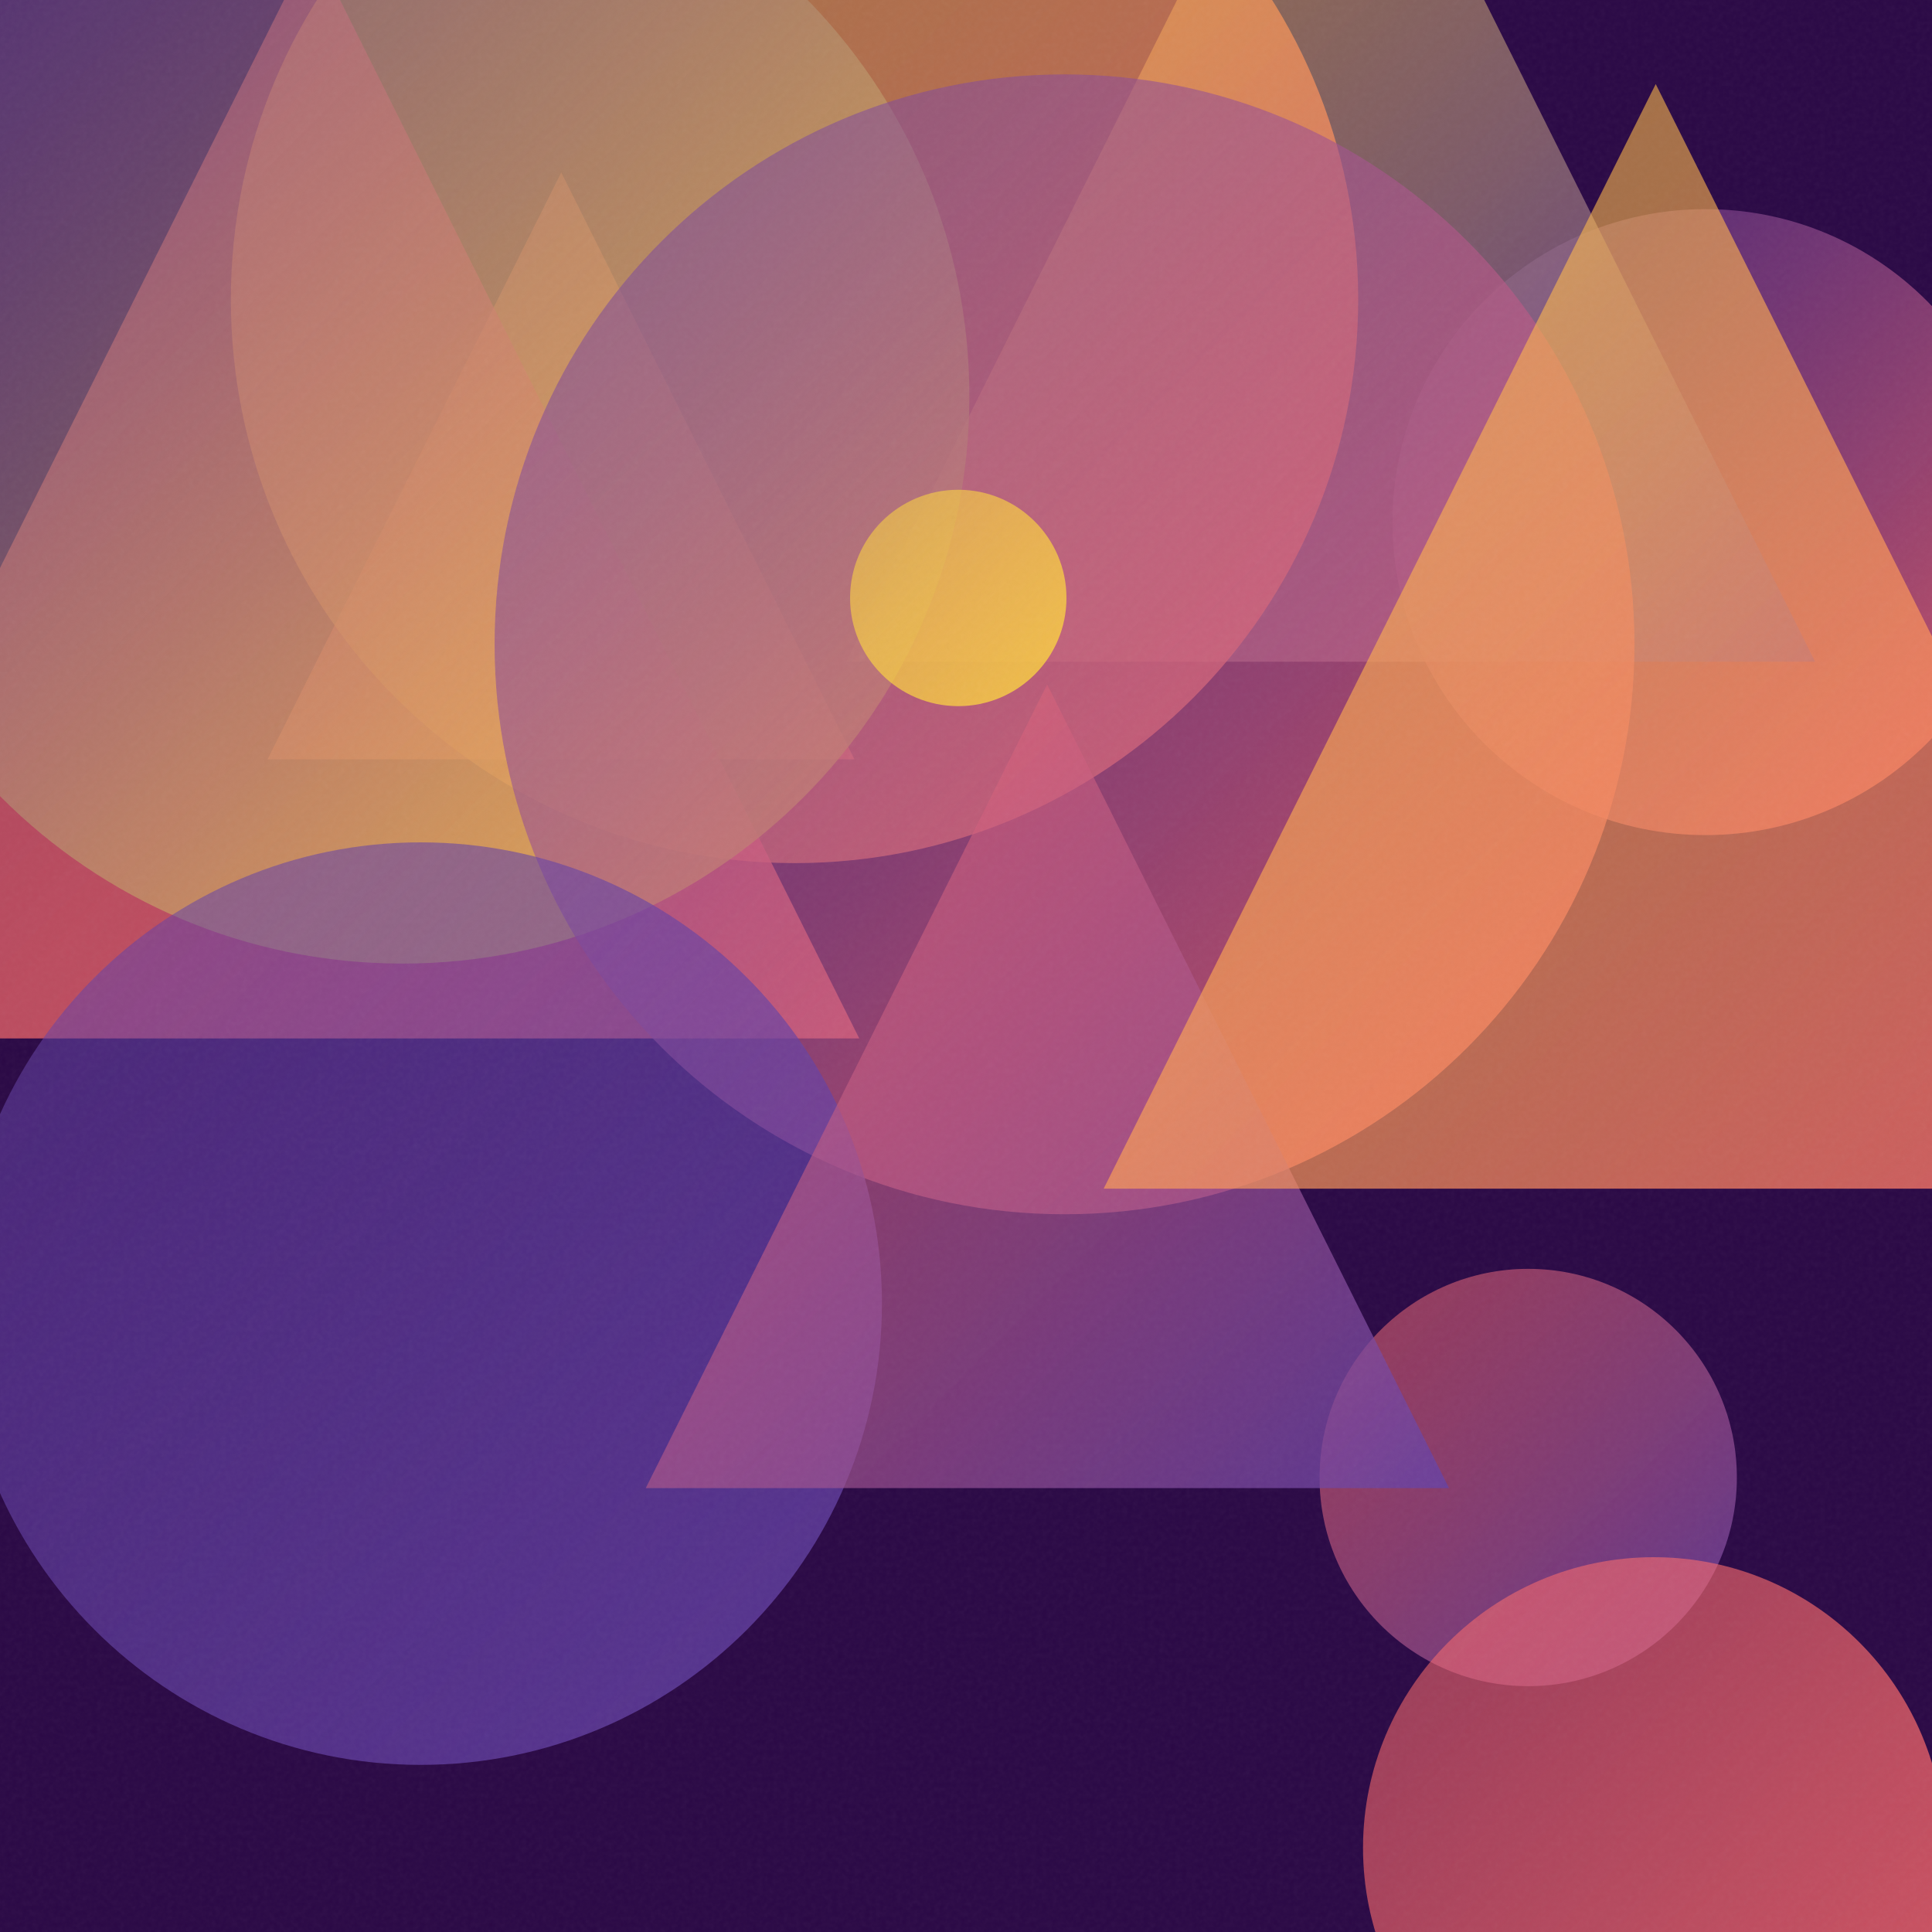
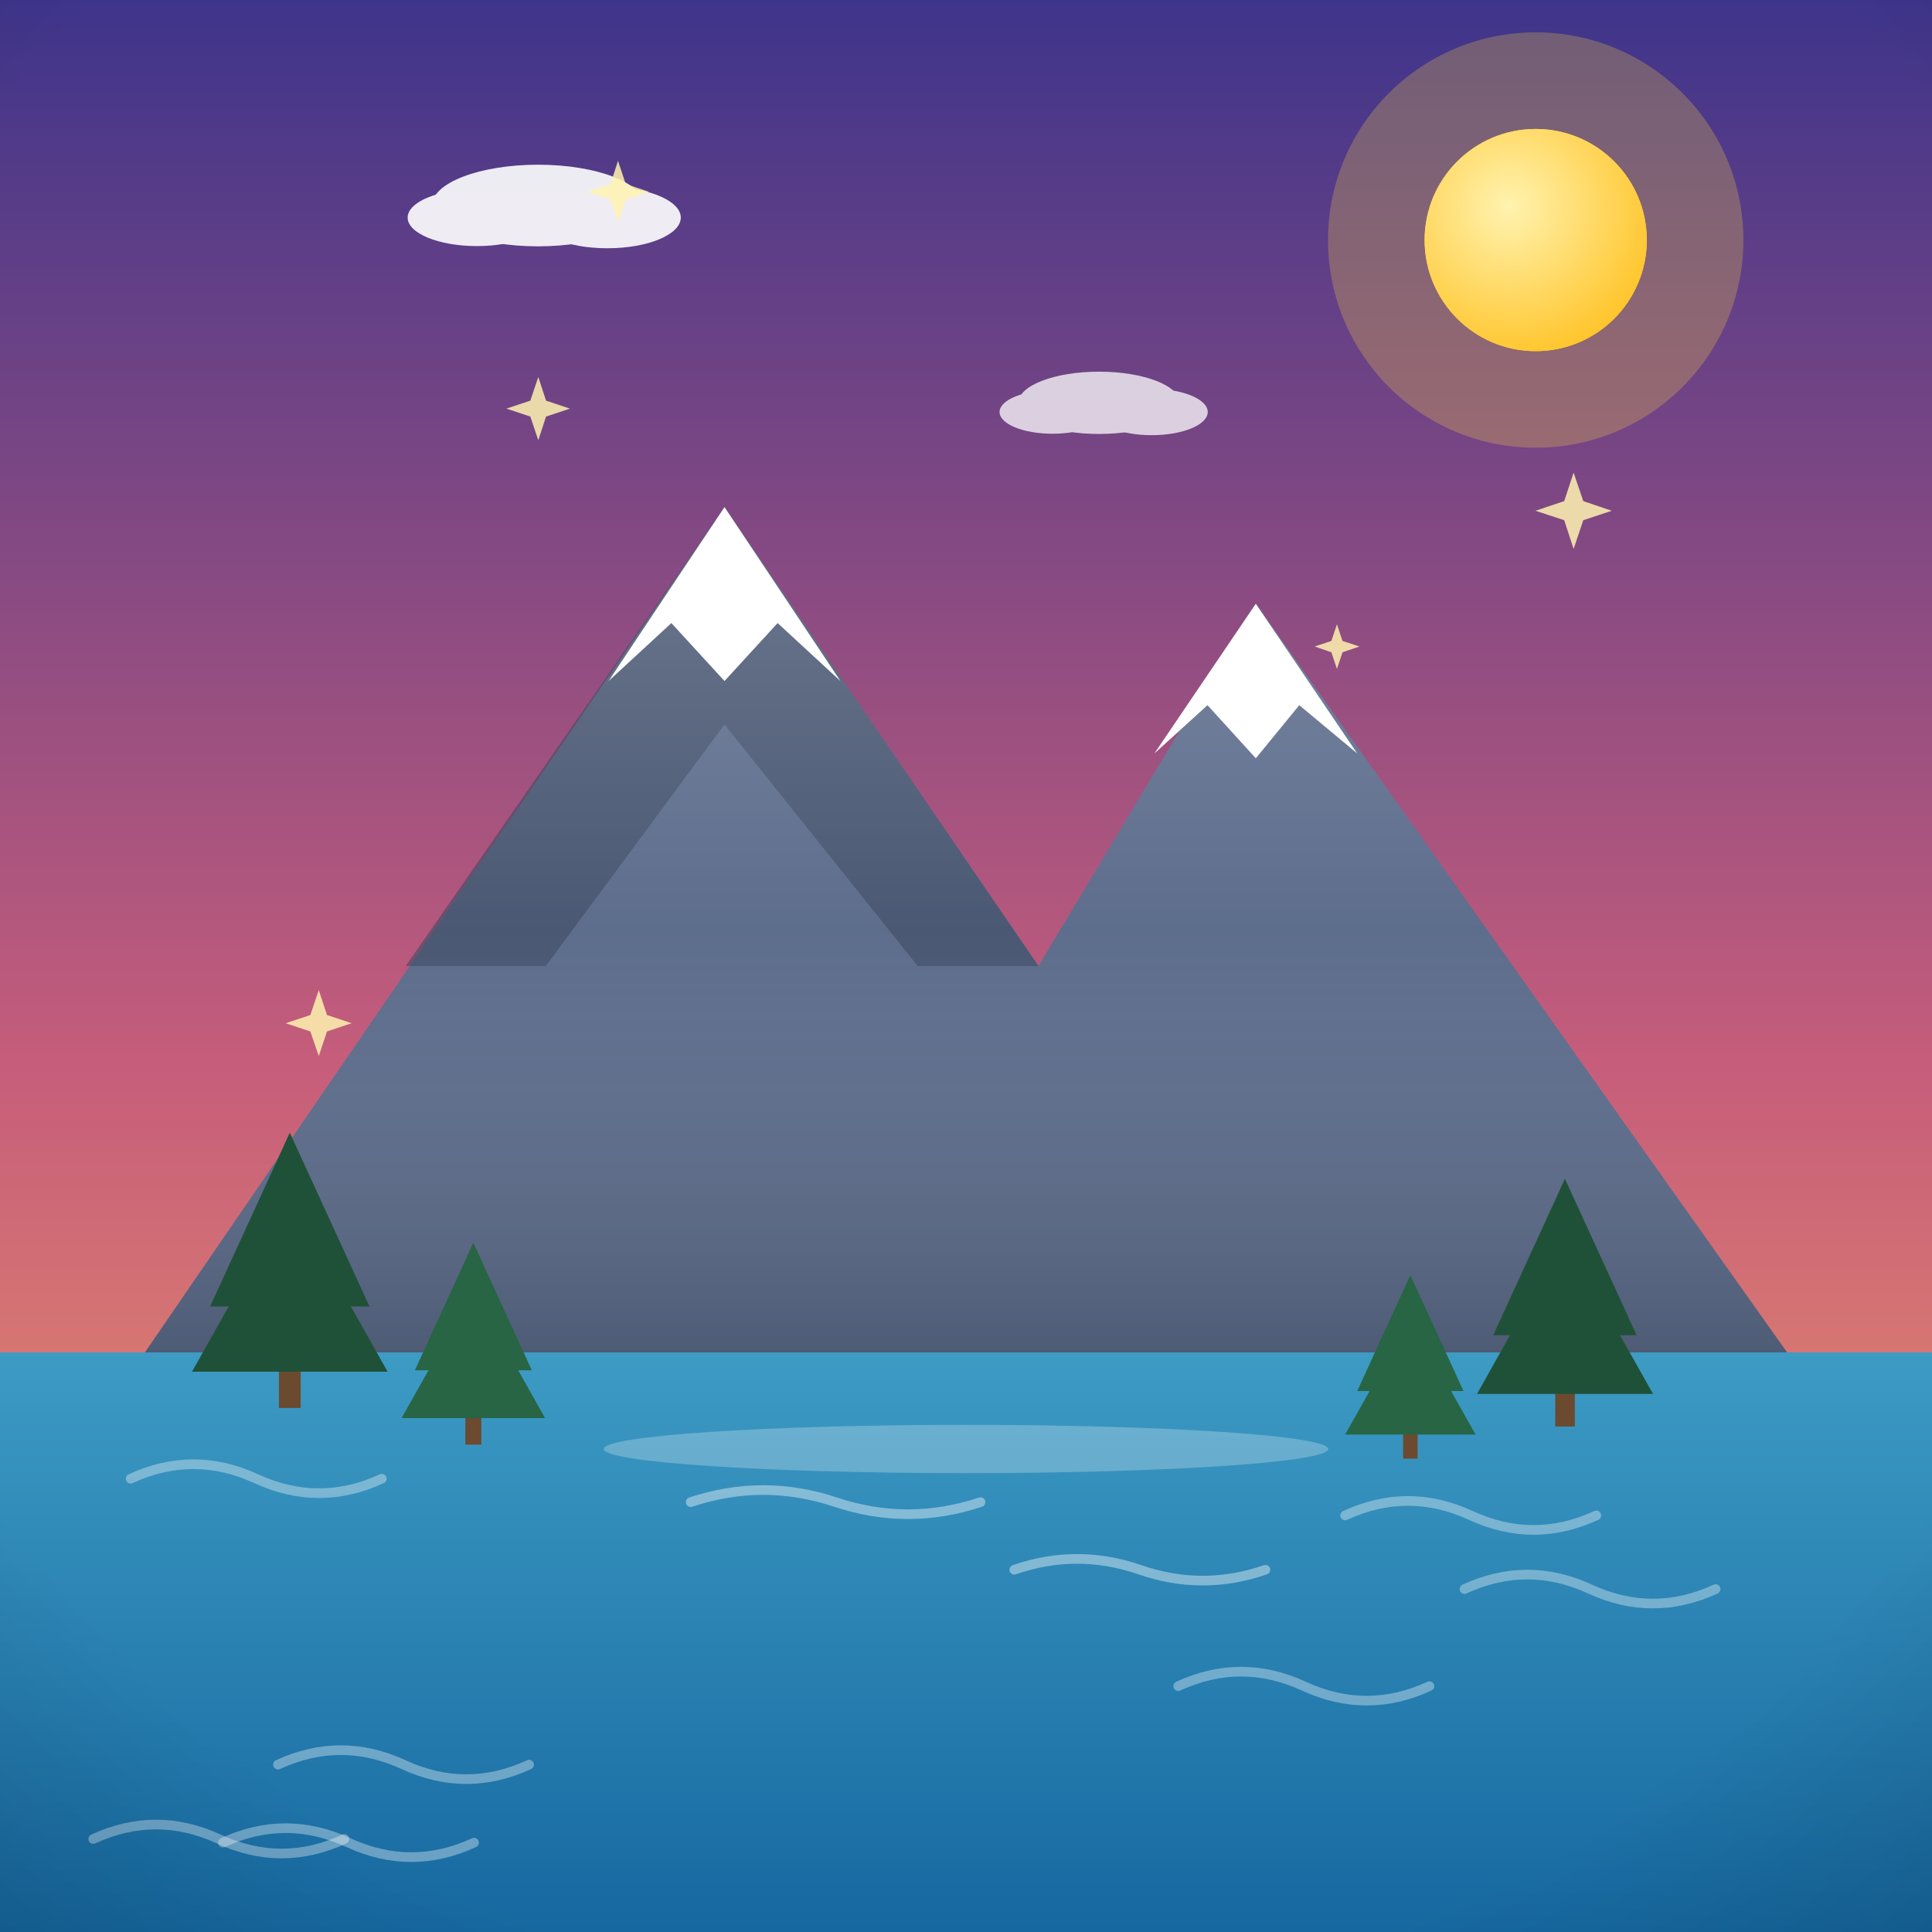
- <svg xmlns="http://www.w3.org/2000/svg" viewBox="0 0 400 400">
+ <svg xmlns="http://www.w3.org/2000/svg" viewBox="0 0 800 800">
  <defs>
-     <linearGradient id="g0" x1="288.4" y1="43.4" x2="417.9" y2="172.9" gradientUnits="userSpaceOnUse">
-       <stop offset="0" stop-color="#6441A5" stop-opacity="0.5" />
-       <stop offset="1" stop-color="#FF6B6B" stop-opacity="0.8" />
+     <linearGradient id="sky" x1="0" y1="0" x2="0" y2="1">
+       <stop offset="0" stop-color="#3d348b" />
+       <stop offset="0.55" stop-color="#c65d7b" />
+       <stop offset="1" stop-color="#f6a860" />
    </linearGradient>
-     <linearGradient id="g1" x1="55.4" y1="35.7" x2="176.9" y2="157.2" gradientUnits="userSpaceOnUse">
-       <stop offset="0" stop-color="#FF6B6B" stop-opacity="0.5" />
-       <stop offset="1" stop-color="#FF6B6B" stop-opacity="0.8" />
+     <radialGradient id="sunG" cx="0.38" cy="0.35" r="0.9">
+       <stop offset="0" stop-color="#fff3b0" />
+       <stop offset="1" stop-color="#ffb703" />
+     </radialGradient>
+     <linearGradient id="ground" x1="0" y1="0" x2="0" y2="1">
+       <stop offset="0" stop-color="#69b06f" />
+       <stop offset="1" stop-color="#3c7a44" />
    </linearGradient>
-     <linearGradient id="g2" x1="175.2" y1="-63.6" x2="375.8" y2="137.0" gradientUnits="userSpaceOnUse">
-       <stop offset="0" stop-color="#FFD93D" stop-opacity="0.5" />
-       <stop offset="1" stop-color="#6441A5" stop-opacity="0.8" />
+     <linearGradient id="sea" x1="0" y1="0" x2="0" y2="1">
+       <stop offset="0" stop-color="#3d9bc4" />
+       <stop offset="1" stop-color="#1668a0" />
    </linearGradient>
-     <linearGradient id="g3" x1="47.8" y1="-54.6" x2="281.1" y2="178.7" gradientUnits="userSpaceOnUse">
-       <stop offset="0" stop-color="#FFD93D" stop-opacity="0.5" />
-       <stop offset="1" stop-color="#FF6B6B" stop-opacity="0.8" />
+     <linearGradient id="shade" x1="0" y1="0" x2="0" y2="1">
+       <stop offset="0" stop-color="#ffffff" stop-opacity="0.20" />
+       <stop offset="0.5" stop-color="#ffffff" stop-opacity="0" />
+       <stop offset="1" stop-color="#000000" stop-opacity="0.16" />
    </linearGradient>
-     <linearGradient id="g4" x1="273.1" y1="262.7" x2="359.6" y2="349.2" gradientUnits="userSpaceOnUse">
-       <stop offset="0" stop-color="#FF6B6B" stop-opacity="0.5" />
-       <stop offset="1" stop-color="#6441A5" stop-opacity="0.8" />
-     </linearGradient>
-     <linearGradient id="g5" x1="-48.7" y1="-11.6" x2="177.9" y2="215.0" gradientUnits="userSpaceOnUse">
-       <stop offset="0" stop-color="#FF6B6B" stop-opacity="0.5" />
-       <stop offset="1" stop-color="#FF6B6B" stop-opacity="0.8" />
-     </linearGradient>
-     <linearGradient id="g6" x1="282.2" y1="322.4" x2="402.7" y2="442.9" gradientUnits="userSpaceOnUse">
-       <stop offset="0" stop-color="#FF6B6B" stop-opacity="0.5" />
-       <stop offset="1" stop-color="#FF6B6B" stop-opacity="0.8" />
-     </linearGradient>
-     <linearGradient id="g7" x1="-34.1" y1="-35.3" x2="200.6" y2="199.5" gradientUnits="userSpaceOnUse">
-       <stop offset="0" stop-color="#6441A5" stop-opacity="0.5" />
-       <stop offset="1" stop-color="#FFD93D" stop-opacity="0.8" />
-     </linearGradient>
-     <linearGradient id="g8" x1="102.4" y1="15.4" x2="338.4" y2="251.4" gradientUnits="userSpaceOnUse">
-       <stop offset="0" stop-color="#6441A5" stop-opacity="0.5" />
-       <stop offset="1" stop-color="#FF6B6B" stop-opacity="0.8" />
-     </linearGradient>
-     <linearGradient id="g9" x1="-8.4" y1="174.4" x2="182.6" y2="365.4" gradientUnits="userSpaceOnUse">
-       <stop offset="0" stop-color="#6441A5" stop-opacity="0.5" />
-       <stop offset="1" stop-color="#6441A5" stop-opacity="0.8" />
-     </linearGradient>
-     <linearGradient id="g10" x1="133.7" y1="141.7" x2="300.0" y2="308.1" gradientUnits="userSpaceOnUse">
-       <stop offset="0" stop-color="#FF6B6B" stop-opacity="0.5" />
-       <stop offset="1" stop-color="#6441A5" stop-opacity="0.8" />
-     </linearGradient>
-     <linearGradient id="g11" x1="228.5" y1="17.4" x2="457.2" y2="246.1" gradientUnits="userSpaceOnUse">
-       <stop offset="0" stop-color="#FFD93D" stop-opacity="0.5" />
-       <stop offset="1" stop-color="#FF6B6B" stop-opacity="0.8" />
-     </linearGradient>
-     <linearGradient id="g12" x1="176.0" y1="101.4" x2="220.8" y2="146.2" gradientUnits="userSpaceOnUse">
-       <stop offset="0" stop-color="#FFD93D" stop-opacity="0.5" />
-       <stop offset="1" stop-color="#FFD93D" stop-opacity="0.8" />
-     </linearGradient>
-     <filter id="n">
-       <feTurbulence type="fractalNoise" baseFrequency="0.9" numOctaves="2" stitchTiles="stitch" />
-       <feColorMatrix type="saturate" values="0" />
-     </filter>
+     <radialGradient id="vig" cx="0.5" cy="0.42" r="0.85">
+       <stop offset="0.72" stop-color="#000000" stop-opacity="0" />
+       <stop offset="1" stop-color="#000000" stop-opacity="0.20" />
+     </radialGradient>
  </defs>
-   <rect width="400" height="400" fill="#2a0845" />
-   <circle cx="353.1" cy="108.1" r="64.8" fill="url(#g0)" />
-   <path d="M 116.2 35.7 L 176.9 157.2 L 55.4 157.2 Z" fill="url(#g1)" />
-   <path d="M 275.5 -63.6 L 375.8 137.0 L 175.2 137.0 Z" fill="url(#g2)" />
-   <circle cx="164.5" cy="62.0" r="116.7" fill="url(#g3)" />
-   <circle cx="316.4" cy="305.9" r="43.2" fill="url(#g4)" />
-   <path d="M 64.6 -11.6 L 177.9 215.0 L -48.7 215.0 Z" fill="url(#g5)" />
-   <circle cx="342.4" cy="382.6" r="60.2" fill="url(#g6)" />
-   <circle cx="83.3" cy="82.1" r="117.4" fill="url(#g7)" />
-   <circle cx="220.4" cy="133.4" r="118.0" fill="url(#g8)" />
-   <circle cx="87.1" cy="269.9" r="95.5" fill="url(#g9)" />
-   <path d="M 216.8 141.7 L 300.0 308.1 L 133.7 308.1 Z" fill="url(#g10)" />
-   <path d="M 342.8 17.4 L 457.2 246.1 L 228.5 246.1 Z" fill="url(#g11)" />
-   <circle cx="198.4" cy="123.8" r="22.4" fill="url(#g12)" />
-   <rect width="400" height="400" filter="url(#n)" opacity="0.05" />
+   <rect width="800" height="800" fill="url(#sky)" />
+   <circle cx="635.9" cy="99.4" r="86" fill="#ffd93d" opacity="0.25" />
+   <circle cx="635.9" cy="99.4" r="46" fill="#ffd93d" />
+   <circle cx="635.9" cy="99.4" r="46" fill="url(#sunG)" />
+   <g fill="#ffffff" opacity="0.9">
+     <ellipse cx="222.8" cy="85.1" rx="43.9" ry="16.9" />
+     <ellipse cx="197.5" cy="90.1" rx="28.7" ry="11.8" />
+     <ellipse cx="251.5" cy="90.1" rx="30.4" ry="12.7" />
+   </g>
+   <g fill="#ffffff" opacity="0.75">
+     <ellipse cx="455.1" cy="166.8" rx="33.4" ry="12.9" />
+     <ellipse cx="435.8" cy="170.6" rx="21.9" ry="9" />
+     <ellipse cx="476.9" cy="170.6" rx="23.2" ry="9.6" />
+   </g>
+   <rect y="560" width="800" height="240" fill="url(#sea)" />
+   <path d="M 557 627.5 q 26 -12 52 0 q 26 12 52 0" fill="none" stroke="#ffffff" stroke-width="4" stroke-linecap="round" opacity="0.35" />
+   <path d="M 115.1 730.7 q 26 -12 52 0 q 26 12 52 0" fill="none" stroke="#ffffff" stroke-width="4" stroke-linecap="round" opacity="0.35" />
+   <path d="M 38.6 761.5 q 26 -12 52 0 q 26 12 52 0" fill="none" stroke="#ffffff" stroke-width="4" stroke-linecap="round" opacity="0.35" />
+   <path d="M 92.3 763 q 26 -12 52 0 q 26 12 52 0" fill="none" stroke="#ffffff" stroke-width="4" stroke-linecap="round" opacity="0.35" />
+   <path d="M 606.4 658 q 26 -12 52 0 q 26 12 52 0" fill="none" stroke="#ffffff" stroke-width="4" stroke-linecap="round" opacity="0.35" />
+   <path d="M 54.1 612.3 q 26 -12 52 0 q 26 12 52 0" fill="none" stroke="#ffffff" stroke-width="4" stroke-linecap="round" opacity="0.35" />
+   <path d="M 487.9 698.2 q 26 -12 52 0 q 26 12 52 0" fill="none" stroke="#ffffff" stroke-width="4" stroke-linecap="round" opacity="0.35" />
+   <path d="M 502.8 284.5 L 506.1 294.3 L 515.8 297.5 L 506.1 300.8 L 502.8 310.6 L 499.5 300.8 L 489.8 297.5 L 499.5 294.3 Z" fill="#fff3b0" opacity="0.85" />
+   <path d="M 222.9 156.1 L 226.1 165.9 L 236 169.2 L 226.1 172.5 L 222.9 182.3 L 219.6 172.5 L 209.7 169.2 L 219.6 165.9 Z" fill="#fff3b0" opacity="0.85" />
+   <path d="M 553.6 258.5 L 555.9 265.4 L 562.9 267.7 L 555.9 270.1 L 553.6 277 L 551.3 270.1 L 544.4 267.7 L 551.3 265.4 Z" fill="#fff3b0" opacity="0.85" />
+   <path d="M 255.9 66.6 L 259.1 76.2 L 268.7 79.4 L 259.1 82.6 L 255.9 92.1 L 252.8 82.6 L 243.2 79.4 L 252.8 76.2 Z" fill="#fff3b0" opacity="0.85" />
+   <path d="M 132 410 L 135.4 420.3 L 145.6 423.7 L 135.4 427.1 L 132 437.3 L 128.5 427.1 L 118.3 423.7 L 128.5 420.3 Z" fill="#fff3b0" opacity="0.85" />
+   <path d="M 651.6 195.7 L 655.6 207.5 L 667.4 211.5 L 655.6 215.4 L 651.6 227.3 L 647.7 215.4 L 635.8 211.5 L 647.7 207.5 Z" fill="#fff3b0" opacity="0.85" />
+   <g transform="translate(400 0) scale(1 1) translate(-400 0)">
+     <path d="M60 560 L 300 210 L 430 400 L 520 250 L 740 560 Z" fill="#5d6d8c" />
+     <path d="M300 210 L 430 400 L 380 400 L 300 300 L 226 400 L 168 400 Z" fill="#3d4a63" opacity="0.6" />
+     <path d="M252 282 L 300 210 L 348 282 L 322 258 L 300 282 L 278 258 Z" fill="#ffffff" />
+     <path d="M478 312 L 520 250 L 562 312 L 538 292 L 520 314 L 500 292 Z" fill="#ffffff" />
+     <path d="M60 560 L 300 210 L 430 400 L 520 250 L 740 560 Z" fill="url(#shade)" />
+     <g fill="#1f5138">
+       <rect x="115.5" y="556" width="9" height="27" fill="#6b4a2f" />
+       <path d="M 120 469 L 87 541 L 153 541 Z" />
+       <path d="M 120 496 L 79.5 568 L 160.5 568 Z" />
+     </g>
+     <g fill="#276544">
+       <rect x="192.7" y="578.4" width="6.6" height="19.8" fill="#6b4a2f" />
+       <path d="M 196 514.6 L 171.8 567.4 L 220.2 567.4 Z" />
+       <path d="M 196 534.4 L 166.3 587.2 L 225.7 587.2 Z" />
+     </g>
+     <g fill="#1f5138">
+       <rect x="644" y="566.4" width="8.1" height="24.3" fill="#6b4a2f" />
+       <path d="M 648 488.1 L 618.3 552.9 L 677.7 552.9 Z" />
+       <path d="M 648 512.4 L 611.6 577.2 L 684.5 577.2 Z" />
+     </g>
+     <g fill="#276544">
+       <rect x="581" y="586" width="6" height="18" fill="#6b4a2f" />
+       <path d="M 584 528 L 562 576 L 606 576 Z" />
+       <path d="M 584 546 L 557 594 L 611 594 Z" />
+     </g>
+     <ellipse cx="400" cy="600" rx="150" ry="10" fill="#ffffff" opacity="0.25" />
+     <path d="M286 622 q 30 -10 60 0 q 30 10 60 0 M 420 650 q 26 -9 52 0 q 26 9 52 0" stroke="#ffffff" stroke-width="4" fill="none" opacity="0.4" stroke-linecap="round" />
+   </g>
+   <rect width="800" height="800" fill="url(#vig)" />
</svg>
